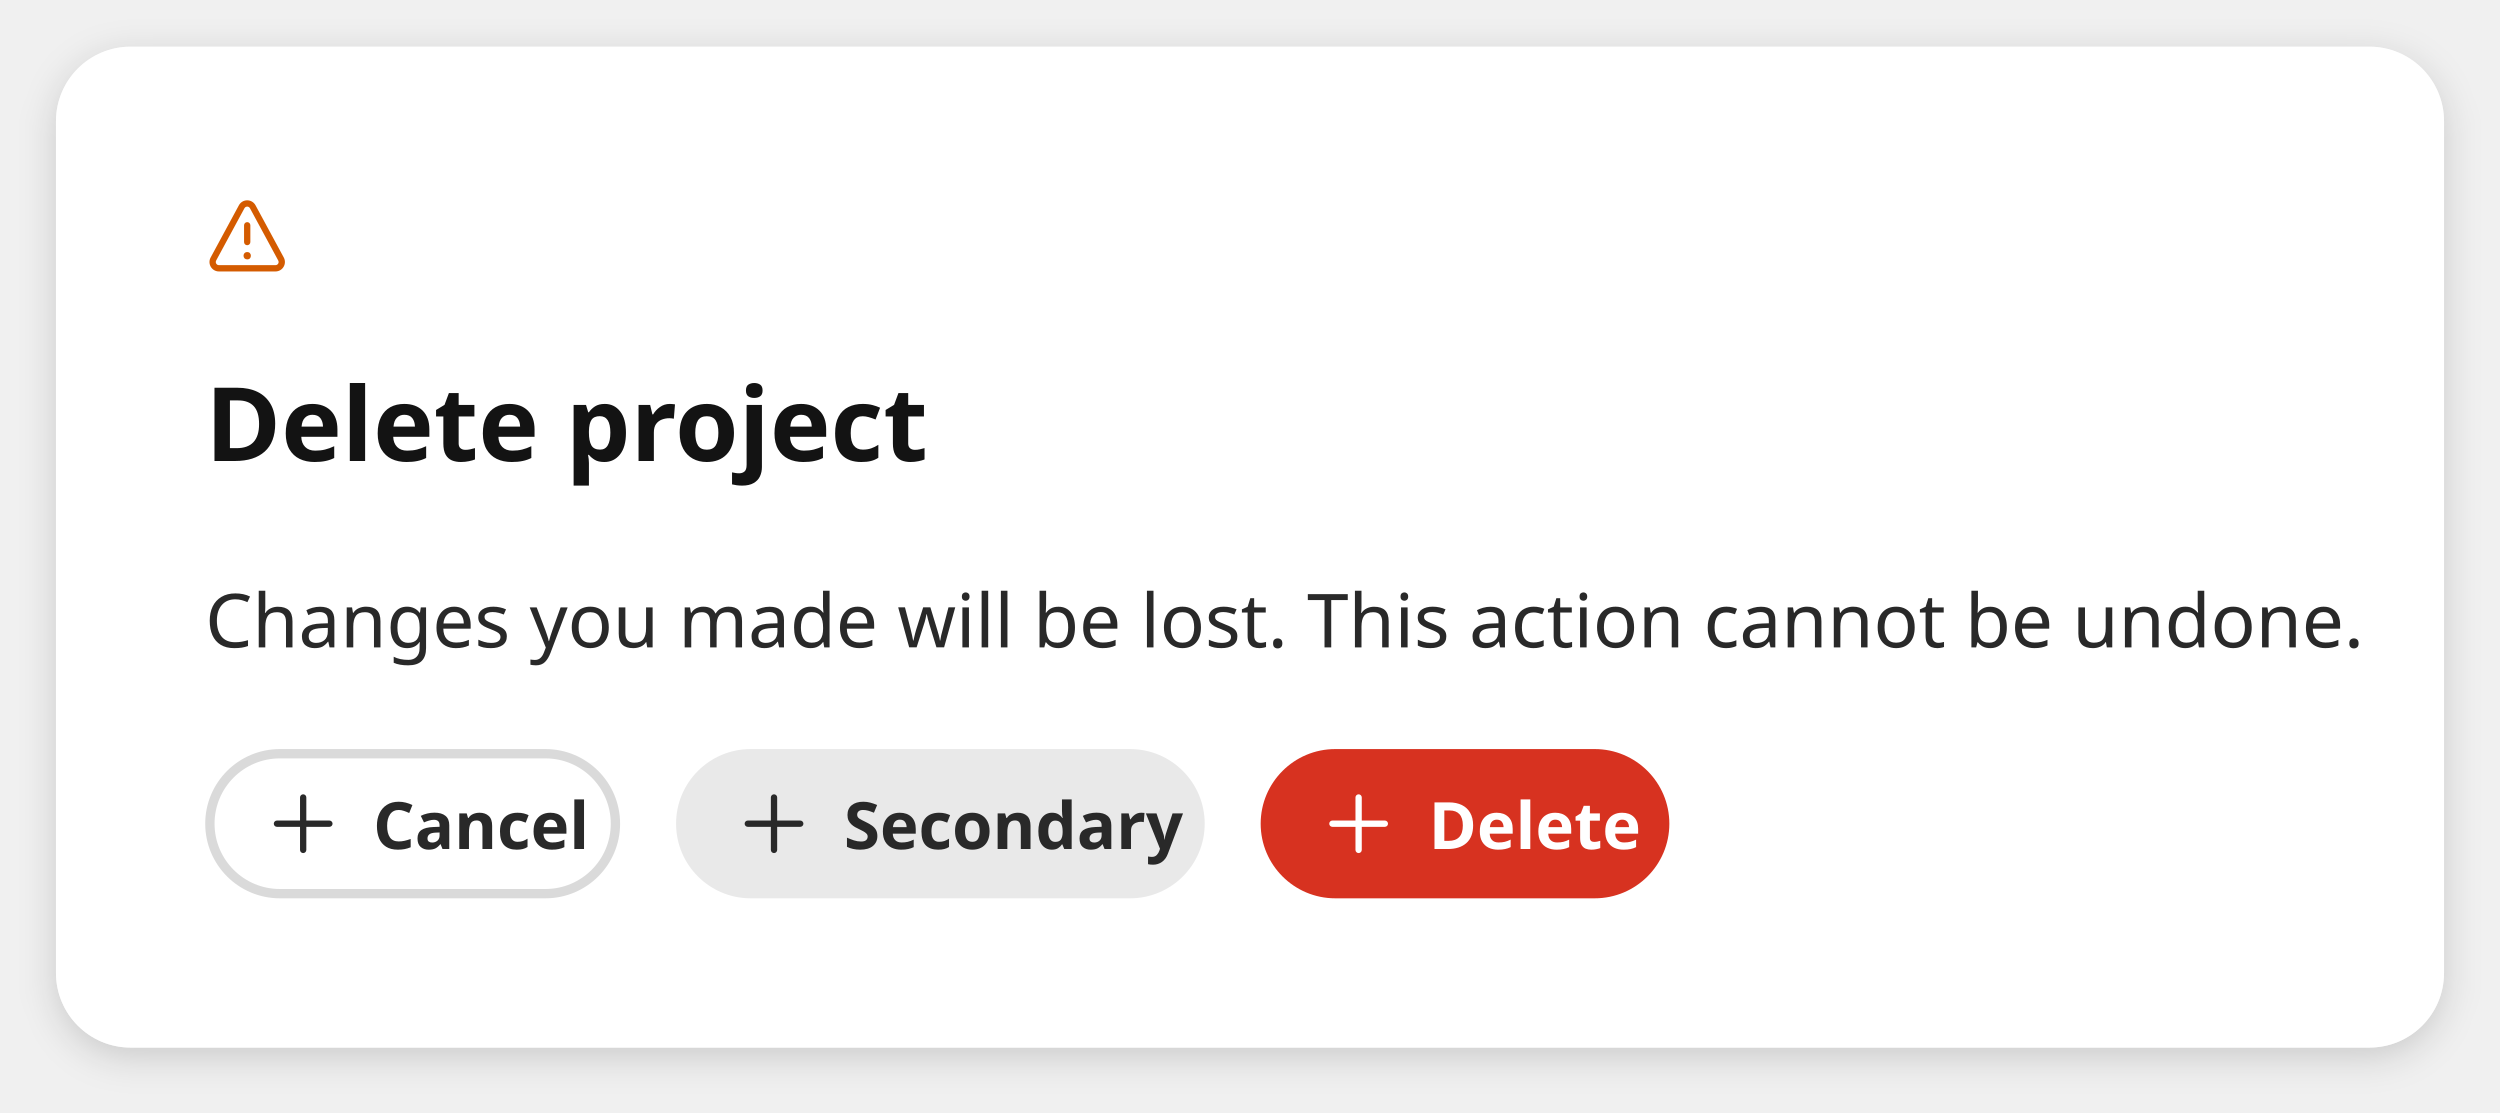
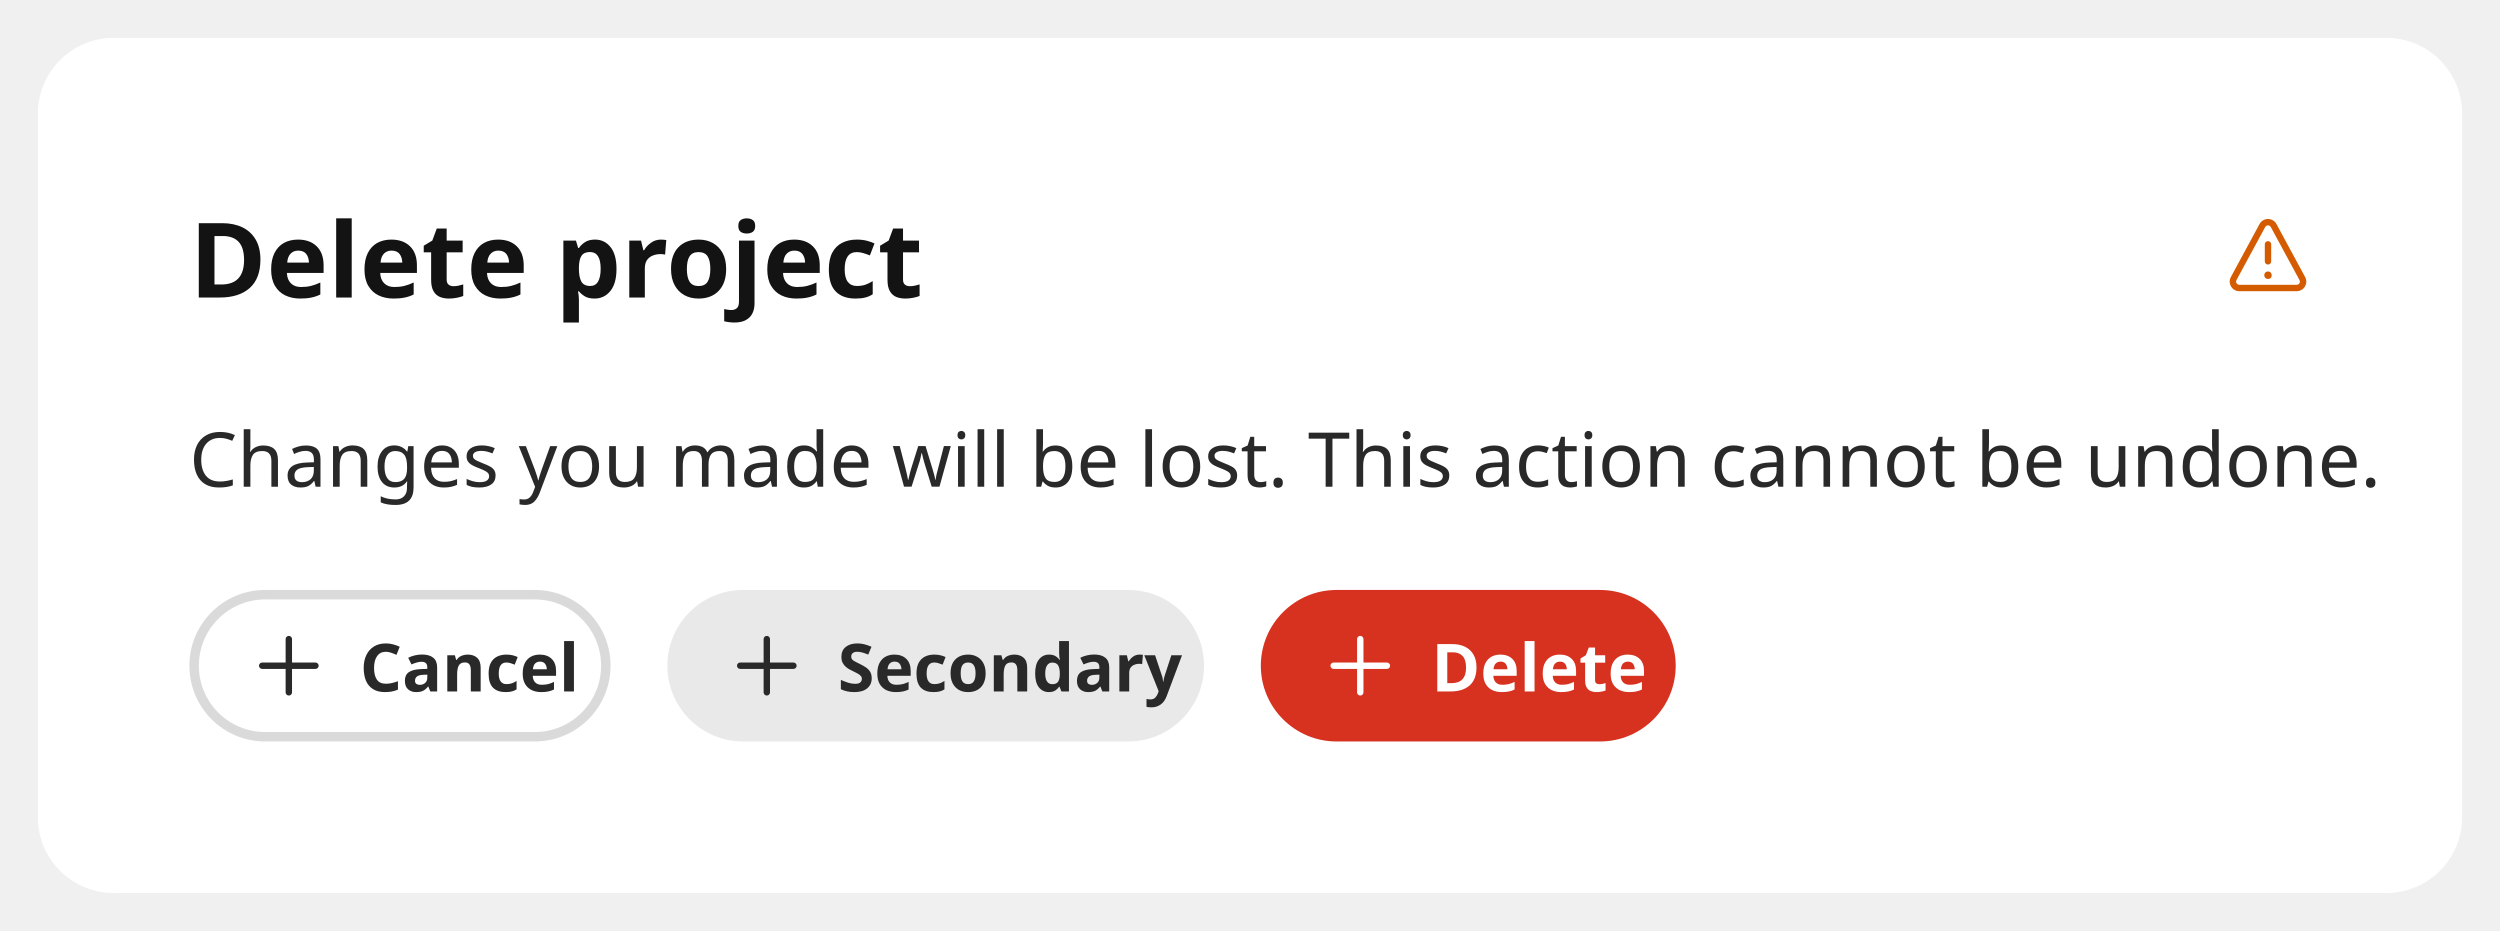
- <svg xmlns="http://www.w3.org/2000/svg" width="536" height="238.6" viewBox="0 0 536 238.6">
-   <defs>
-     <filter id="shadow-9e8adc9c515caeed" filterUnits="userSpaceOnUse" x="0" y="0" width="536" height="238.6">
-       <feGaussianBlur stdDeviation="4" />
-     </filter>
-     <mask id="shadow-mask-9e8adc9c515caeed" maskUnits="userSpaceOnUse" x="0" y="0" width="536" height="238.6">
-       <rect x="0" y="0" width="536" height="238.6" fill="#fff" />
-       <rect x="12" y="10" width="512" height="214.6" rx="16" fill="#000" />
-     </mask>
-   </defs>
-   <g mask="url(#shadow-mask-9e8adc9c515caeed)">
-     <rect data-part="container" data-shadow="true" fill="rgba(0, 0, 0, 0.16)" filter="url(#shadow-9e8adc9c515caeed)" x="12" y="12" width="512" height="214.6" rx="16" />
-   </g>
-   <rect data-part="container" data-tokens="width=container-maximum-width-2x-large;minWidth=alert-dialog-minimum-width;paddingInlineStart=spacing-500;paddingInlineEnd=spacing-500;paddingBlockStart=spacing-500;paddingBlockEnd=spacing-500;gap=spacing-300;cornerRadius=corner-radius-xl;fill=background-layer-2-color;shadow1.x=drop-shadow-elevated-x;shadow1.y=drop-shadow-elevated-y;shadow1.blur=drop-shadow-elevated-blur;shadow1.color=drop-shadow-elevated-color" x="12" y="10" width="512" height="214.6" rx="16" fill="rgb(255, 255, 255)" />
-   <g data-part="icon" data-tokens="color=notice-visual-color;width=workflow-icon-medium;height=workflow-icon-medium">
-     <rect x="44" y="42" width="18" height="18" fill="none" />
-     <g transform="translate(44 42) scale(0.9)">
+ <svg xmlns="http://www.w3.org/2000/svg" width="528" height="196.6" viewBox="0 0 528 196.6">
+   <rect data-part="container" data-tokens="width=container-maximum-width-2x-large;minWidth=alert-dialog-minimum-width;paddingInlineStart=spacing-500;paddingInlineEnd=spacing-500;paddingBlockStart=spacing-500;paddingBlockEnd=spacing-500;gap=spacing-300;cornerRadius=corner-radius-xl;fill=background-layer-2-color" x="8" y="8" width="512" height="180.6" rx="16" fill="rgb(255, 255, 255)" />
+   <rect data-part="header" data-tokens="gap=spacing-100" x="40" y="40" width="448" height="28.6" rx="0" fill="none" />
+   <text data-part="title" data-tokens="color=heading-color;fontSize=font-size-500;fontWeight=heading-sans-serif-font-weight;fontFamily=heading-sans-serif-font-family;lineHeight=heading-line-height" x="40" y="54.3" font-family="'Adobe Clean Spectrum VF', 'Adobe Clean Spectrum VF', adobe-clean-spectrum-vf, 'Adobe Clean', 'Source Sans 3', sans-serif" font-size="22" font-weight="800" dominant-baseline="central" fill="rgb(19, 19, 19)">Delete project</text>
+   <g data-part="icon" data-tokens="width=workflow-icon-medium;height=workflow-icon-medium;color=notice-visual-color">
+     <rect x="470" y="45.3" width="18" height="18" fill="none" />
+     <g transform="translate(470 45.3) scale(0.9)">
      <path d="m9.999,15.123c-.231.008-.455-.074-.627-.228-.33-.365-.33-.92,0-1.285.169-.158.395-.243.627-.235.236-.009.466.08.633.247.162.168.249.394.241.627.012.235-.07.465-.228.639-.174.165-.408.25-.647.235Z" fill="rgb(212, 91, 0)" />
      <path d="m10,11.75c-.414,0-.75-.336-.75-.75v-4c0-.414.336-.75.75-.75s.75.336.75.75v4c0,.414-.336.75-.75.75Z" fill="rgb(212, 91, 0)" />
      <path d="m16.733,18H3.267c-.8,0-1.523-.41-1.933-1.098s-.427-1.519-.046-2.223L8.021,2.232c.394-.728,1.152-1.18,1.979-1.18s1.585.452,1.979,1.18l6.733,12.447c.381.704.363,1.535-.046,2.223s-1.132,1.098-1.933,1.098ZM10,2.553c-.134,0-.468.038-.66.393L2.607,15.393c-.183.339-.05.632.016.741.065.11.259.366.644.366h13.467c.385,0,.579-.256.644-.366.066-.109.199-.402.016-.741L10.66,2.945c-.192-.354-.525-.393-.66-.393Z" fill="rgb(212, 91, 0)" />
    </g>
  </g>
-   <text data-part="title" data-tokens="color=heading-color;fontSize=font-size-500;fontWeight=heading-sans-serif-font-weight;fontFamily=heading-sans-serif-font-family;lineHeight=heading-line-height" x="44" y="90.3" font-family="'Adobe Clean Spectrum VF', 'Adobe Clean Spectrum VF', adobe-clean-spectrum-vf, 'Adobe Clean', 'Source Sans 3', sans-serif" font-size="22" font-weight="800" dominant-baseline="central" fill="rgb(19, 19, 19)">Delete project</text>
-   <text data-part="description" data-tokens="color=body-color;fontSize=font-size-200;fontWeight=body-sans-serif-font-weight;fontFamily=body-sans-serif-font-family;lineHeight=line-height-200" x="44" y="132.6" font-family="'Adobe Clean Spectrum VF', 'Adobe Clean Spectrum VF', adobe-clean-spectrum-vf, 'Adobe Clean', 'Source Sans 3', sans-serif" font-size="16" font-weight="400" dominant-baseline="central" fill="rgb(41, 41, 41)">Changes you made will be lost. This action cannot be undone.</text>
-   <rect data-part="button-group" data-tokens="gap=spacing-200" x="44" y="160.6" width="313.908" height="32" rx="0" fill="none" />
-   <rect data-part="button-group-1" data-tokens="stroke=color-gray-300-light;strokeWidth=border-width-200;minWidth=aspect-ratio-600;height=base-height-medium;paddingInlineStart=base-padding-horizontal-medium;paddingInlineEnd=base-padding-horizontal-medium;gap=base-gap-medium;cornerRadius=corner-radius-full" x="44" y="160.6" width="88.95" height="32" rx="16" fill="transparent" />
-   <rect x="45" y="161.6" width="86.95" height="30" rx="15" fill="none" stroke="rgb(218, 218, 218)" stroke-width="2" />
+   <text data-part="description" data-tokens="color=body-color;fontSize=font-size-200;fontWeight=body-sans-serif-font-weight;fontFamily=body-sans-serif-font-family;lineHeight=line-height-200" x="40" y="96.6" font-family="'Adobe Clean Spectrum VF', 'Adobe Clean Spectrum VF', adobe-clean-spectrum-vf, 'Adobe Clean', 'Source Sans 3', sans-serif" font-size="16" font-weight="400" dominant-baseline="central" fill="rgb(41, 41, 41)">Changes you made will be lost. This action cannot be undone.</text>
+   <rect data-part="footer" data-tokens="" x="40" y="124.6" width="448" height="32" rx="0" fill="none" />
+   <rect data-part="button-group" data-tokens="gap=spacing-200" x="40" y="124.6" width="313.908" height="32" rx="0" fill="none" />
+   <rect data-part="button-group-1" data-tokens="stroke=color-gray-300-light;strokeWidth=border-width-200;minWidth=aspect-ratio-600;height=base-height-medium;paddingInlineStart=base-padding-horizontal-medium;paddingInlineEnd=base-padding-horizontal-medium;gap=base-gap-medium;cornerRadius=corner-radius-full" x="40" y="124.6" width="88.95" height="32" rx="16" fill="transparent" />
+   <rect x="41" y="125.6" width="86.95" height="30" rx="15" fill="none" stroke="rgb(218, 218, 218)" stroke-width="2" />
  <g data-part="button-group-1.icon" data-tokens="color=color-gray-800-light;width=workflow-icon-medium;height=workflow-icon-medium">
-     <rect x="56" y="167.6" width="18" height="18" fill="none" />
-     <g transform="translate(56 167.6) scale(0.9)">
+     <rect x="52" y="131.6" width="18" height="18" fill="none" />
+     <g transform="translate(52 131.6) scale(0.9)">
      <path d="m16.25,9.25h-5.5V3.75c0-.414-.336-.75-.75-.75s-.75.336-.75.75v5.5H3.75c-.414,0-.75.336-.75.75s.336.75.75.75h5.5v5.5c0,.414.336.75.75.75s.75-.336.75-.75v-5.5h5.5c.414,0,.75-.336.75-.75s-.336-.75-.75-.75Z" fill="rgb(41, 41, 41)" />
    </g>
  </g>
-   <text data-part="button-group-1.label" data-tokens="color=color-gray-800-light;fontSize=font-size-100;fontWeight=bold-font-weight;lineHeight=line-height-font-size-100" x="80" y="176.6" font-family="'Adobe Clean Spectrum VF', adobe-clean-spectrum-vf, 'Adobe Clean', 'Source Sans 3', sans-serif" font-size="14" font-weight="700" dominant-baseline="central" fill="rgb(41, 41, 41)">Cancel</text>
-   <rect data-part="button-group-2" data-tokens="minWidth=aspect-ratio-600;height=base-height-medium;paddingInlineStart=base-padding-horizontal-medium;paddingInlineEnd=base-padding-horizontal-medium;gap=base-gap-medium;cornerRadius=corner-radius-full;fill=color-gray-100-light" x="144.95" y="160.6" width="113.338" height="32" rx="16" fill="rgb(233, 233, 233)" />
+   <text data-part="button-group-1.label" data-tokens="color=color-gray-800-light;fontSize=font-size-100;fontWeight=bold-font-weight;lineHeight=line-height-font-size-100" x="76" y="140.6" font-family="'Adobe Clean Spectrum VF', adobe-clean-spectrum-vf, 'Adobe Clean', 'Source Sans 3', sans-serif" font-size="14" font-weight="700" dominant-baseline="central" fill="rgb(41, 41, 41)">Cancel</text>
+   <rect data-part="button-group-2" data-tokens="minWidth=aspect-ratio-600;height=base-height-medium;paddingInlineStart=base-padding-horizontal-medium;paddingInlineEnd=base-padding-horizontal-medium;gap=base-gap-medium;cornerRadius=corner-radius-full;fill=color-gray-100-light" x="140.95" y="124.6" width="113.338" height="32" rx="16" fill="rgb(233, 233, 233)" />
  <g data-part="button-group-2.icon" data-tokens="color=color-gray-800-light;width=workflow-icon-medium;height=workflow-icon-medium">
-     <rect x="156.95" y="167.6" width="18" height="18" fill="none" />
-     <g transform="translate(156.95 167.6) scale(0.9)">
+     <rect x="152.95" y="131.6" width="18" height="18" fill="none" />
+     <g transform="translate(152.95 131.6) scale(0.9)">
      <path d="m16.25,9.25h-5.5V3.75c0-.414-.336-.75-.75-.75s-.75.336-.75.75v5.5H3.75c-.414,0-.75.336-.75.75s.336.75.75.75h5.5v5.5c0,.414.336.75.75.75s.75-.336.75-.75v-5.5h5.5c.414,0,.75-.336.75-.75s-.336-.75-.75-.75Z" fill="rgb(41, 41, 41)" />
    </g>
  </g>
-   <text data-part="button-group-2.label" data-tokens="color=color-gray-800-light;fontSize=font-size-100;fontWeight=bold-font-weight;lineHeight=line-height-font-size-100" x="180.95" y="176.6" font-family="'Adobe Clean Spectrum VF', adobe-clean-spectrum-vf, 'Adobe Clean', 'Source Sans 3', sans-serif" font-size="14" font-weight="700" dominant-baseline="central" fill="rgb(41, 41, 41)">Secondary</text>
-   <rect data-part="button-group-3" data-tokens="minWidth=aspect-ratio-600;height=base-height-medium;paddingInlineStart=base-padding-horizontal-medium;paddingInlineEnd=base-padding-horizontal-medium;gap=base-gap-medium;cornerRadius=corner-radius-full;fill=negative-background-color-default" x="270.288" y="160.6" width="87.62" height="32" rx="16" fill="rgb(215, 50, 32)" />
+   <text data-part="button-group-2.label" data-tokens="color=color-gray-800-light;fontSize=font-size-100;fontWeight=bold-font-weight;lineHeight=line-height-font-size-100" x="176.95" y="140.6" font-family="'Adobe Clean Spectrum VF', adobe-clean-spectrum-vf, 'Adobe Clean', 'Source Sans 3', sans-serif" font-size="14" font-weight="700" dominant-baseline="central" fill="rgb(41, 41, 41)">Secondary</text>
+   <rect data-part="button-group-3" data-tokens="minWidth=aspect-ratio-600;height=base-height-medium;paddingInlineStart=base-padding-horizontal-medium;paddingInlineEnd=base-padding-horizontal-medium;gap=base-gap-medium;cornerRadius=corner-radius-full;fill=negative-background-color-default" x="266.288" y="124.6" width="87.62" height="32" rx="16" fill="rgb(215, 50, 32)" />
  <g data-part="button-group-3.icon" data-tokens="color=color-transparent-static-white-1000;width=workflow-icon-medium;height=workflow-icon-medium">
-     <rect x="282.288" y="167.6" width="18" height="18" fill="none" />
-     <g transform="translate(282.288 167.6) scale(0.9)">
+     <rect x="278.288" y="131.6" width="18" height="18" fill="none" />
+     <g transform="translate(278.288 131.6) scale(0.9)">
      <path d="m16.25,9.25h-5.5V3.75c0-.414-.336-.75-.75-.75s-.75.336-.75.75v5.5H3.75c-.414,0-.75.336-.75.75s.336.75.75.75h5.5v5.5c0,.414.336.75.75.75s.75-.336.75-.75v-5.5h5.5c.414,0,.75-.336.75-.75s-.336-.75-.75-.75Z" fill="rgb(255, 255, 255)" />
    </g>
  </g>
-   <text data-part="button-group-3.label" data-tokens="color=color-transparent-static-white-1000;fontSize=font-size-100;fontWeight=bold-font-weight;lineHeight=line-height-font-size-100" x="306.288" y="176.6" font-family="'Adobe Clean Spectrum VF', adobe-clean-spectrum-vf, 'Adobe Clean', 'Source Sans 3', sans-serif" font-size="14" font-weight="700" dominant-baseline="central" fill="rgb(255, 255, 255)">Delete</text>
+   <text data-part="button-group-3.label" data-tokens="color=color-transparent-static-white-1000;fontSize=font-size-100;fontWeight=bold-font-weight;lineHeight=line-height-font-size-100" x="302.288" y="140.6" font-family="'Adobe Clean Spectrum VF', adobe-clean-spectrum-vf, 'Adobe Clean', 'Source Sans 3', sans-serif" font-size="14" font-weight="700" dominant-baseline="central" fill="rgb(255, 255, 255)">Delete</text>
</svg>
